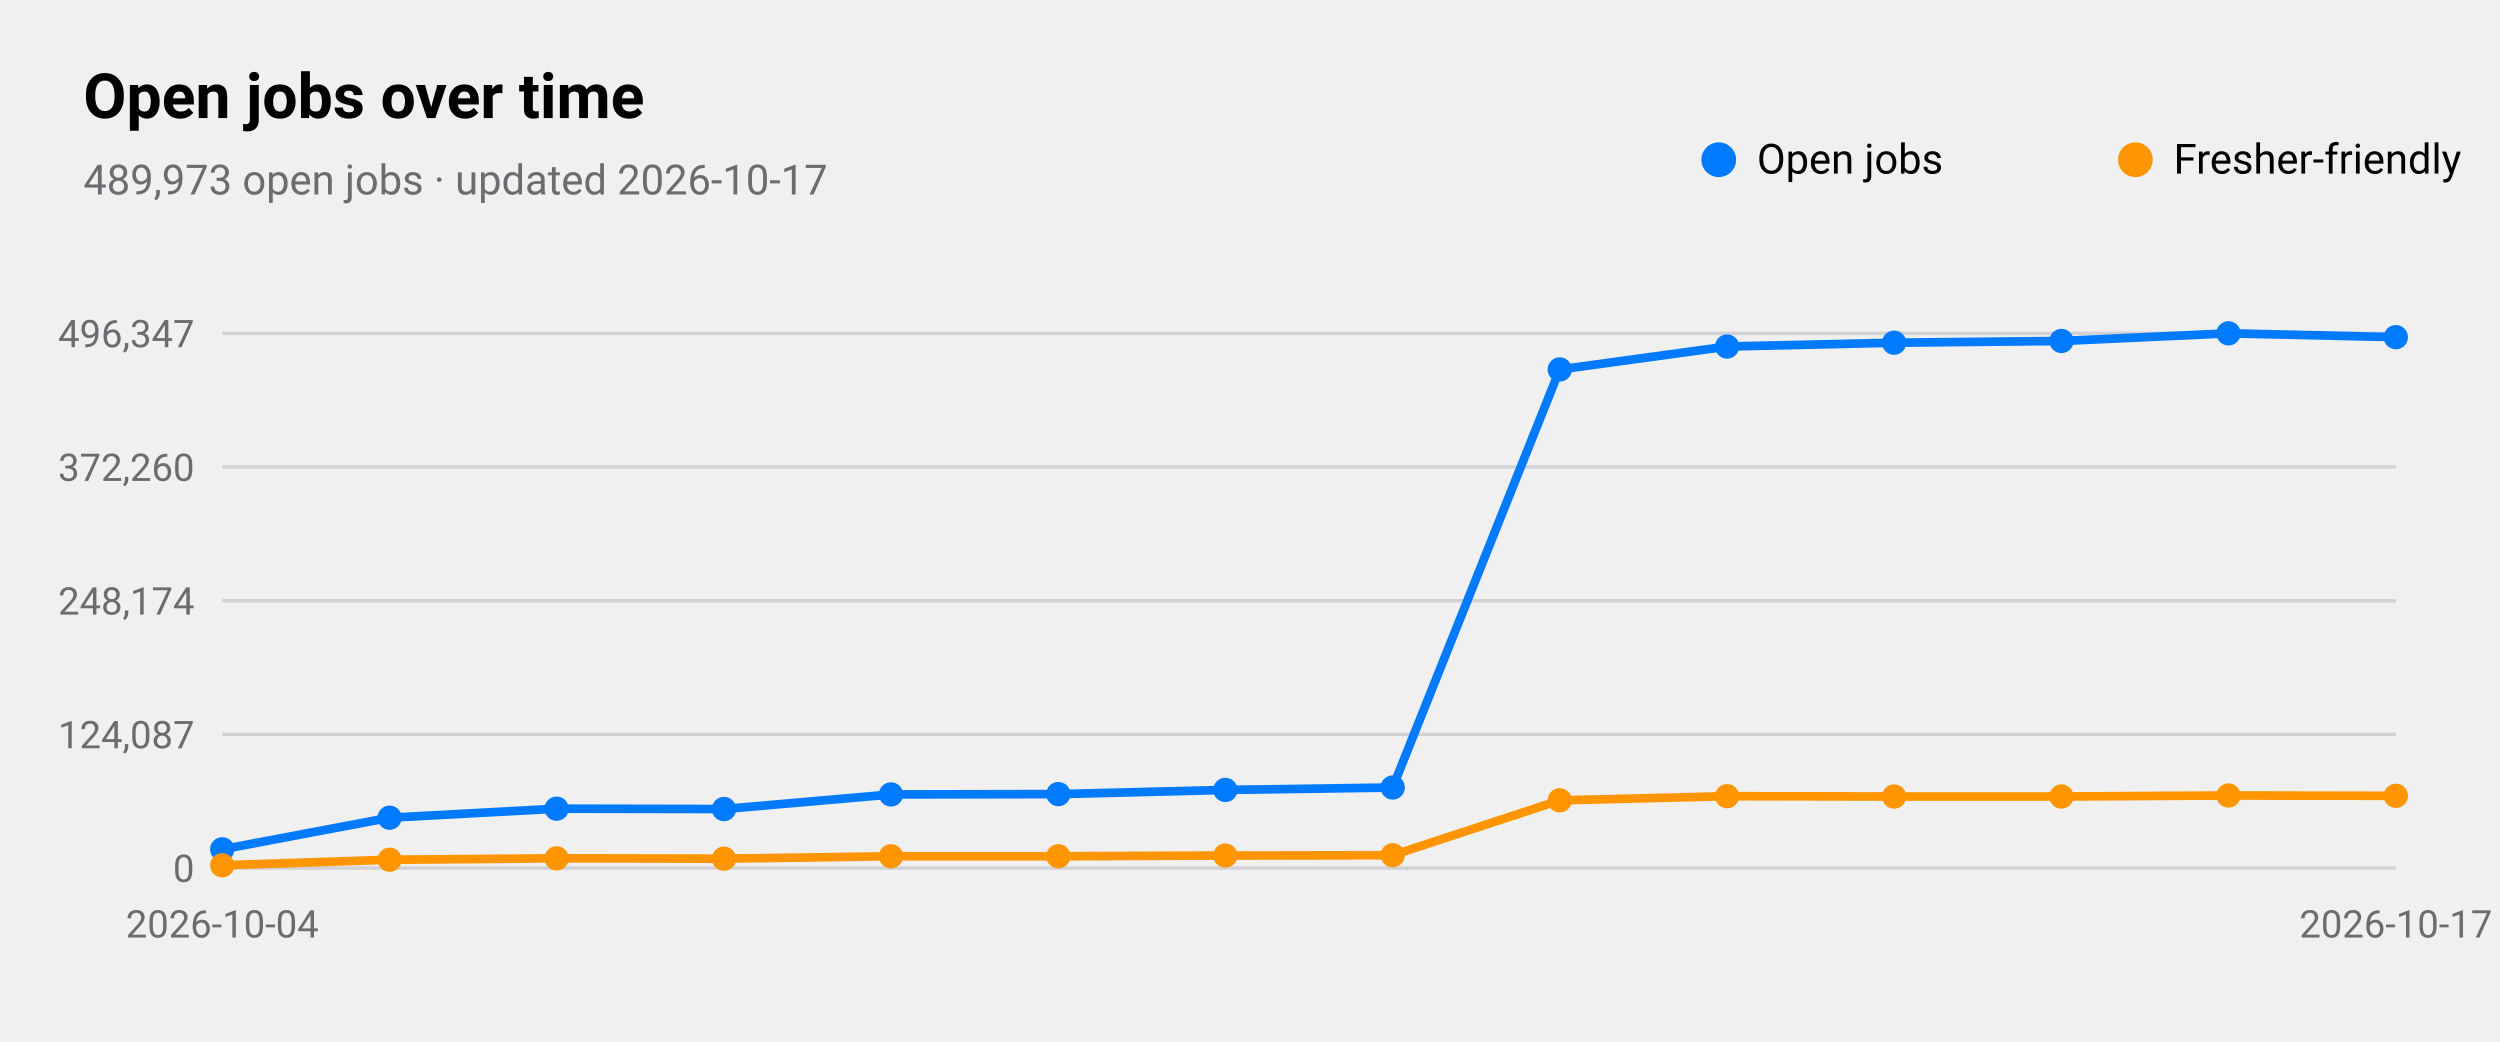
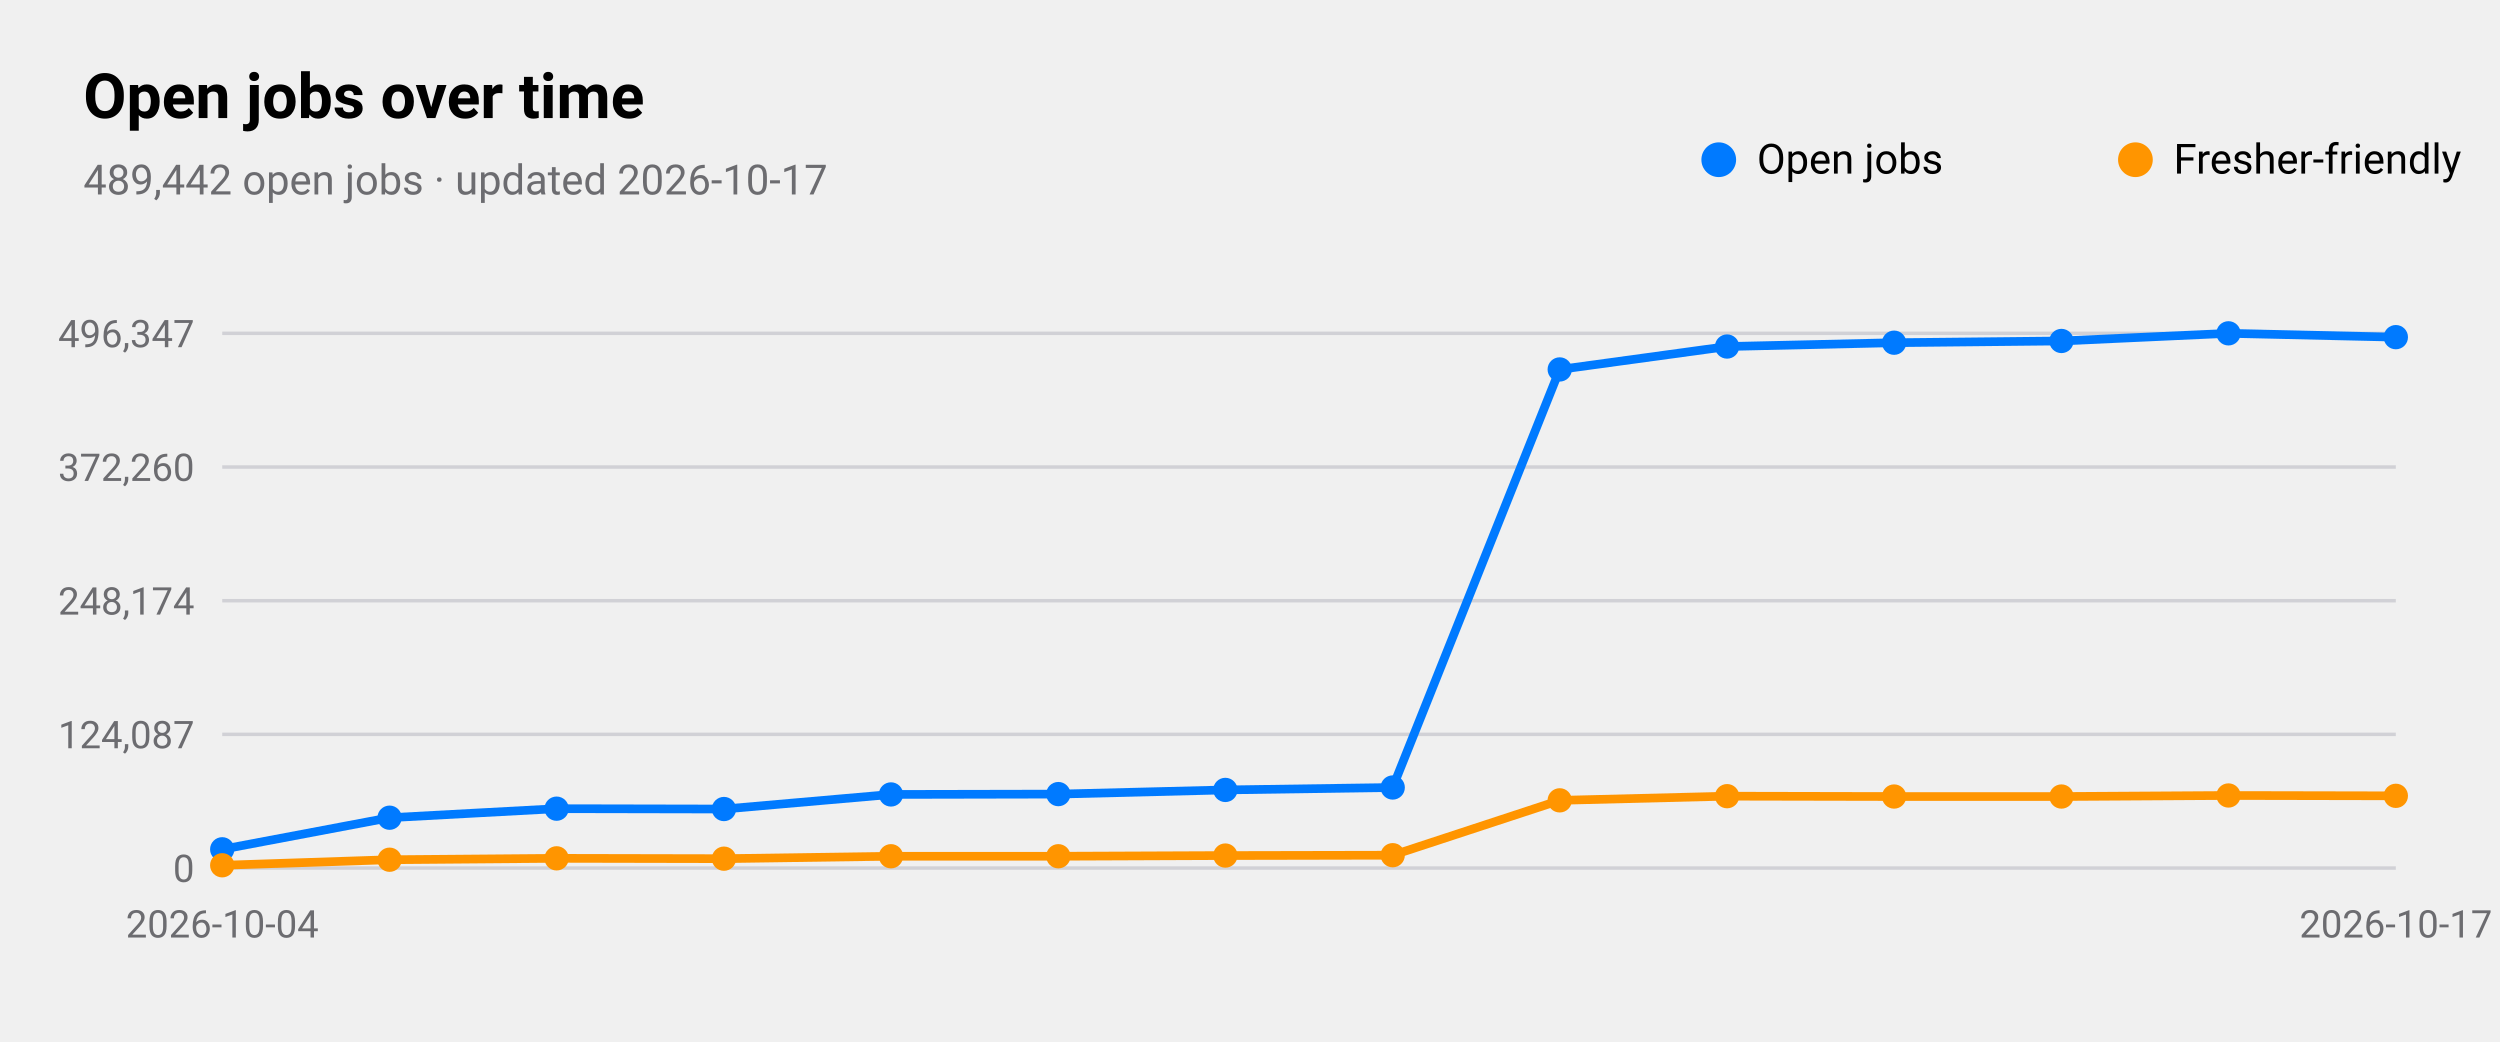
<svg xmlns="http://www.w3.org/2000/svg" viewBox="0 0 720 300" width="720" height="300" role="img" aria-label="Open jobs over time">
  <style>
text{font-family:-apple-system,BlinkMacSystemFont,"SF Pro Text","Helvetica Neue","Segoe UI",Roboto,sans-serif;fill:#000}
.sub,.val,.axis{fill:#6c6c70}.bar{fill:#007aff}.track{fill:#e5e5ea}.grid{stroke:#d1d1d6}
.l1{fill:none;stroke:#007aff;stroke-width:2.5}.d1{fill:#007aff}.l2{fill:none;stroke:#ff9500;stroke-width:2.5}.d2{fill:#ff9500}
.l3{fill:none;stroke:#34c759;stroke-width:2.5}.d3{fill:#34c759}.l4{fill:none;stroke:#af52de;stroke-width:2.5}.d4{fill:#af52de}
.l5{fill:none;stroke:#ff3b30;stroke-width:2.5}.d5{fill:#ff3b30}.l6{fill:none;stroke:#00b8d4;stroke-width:2.5}.d6{fill:#00b8d4}
@media(prefers-color-scheme:dark){text{fill:#fff}.sub,.val,.axis{fill:#98989d}.bar{fill:#0a84ff}.track{fill:#2c2c2e}.grid{stroke:#38383a}
.l1{stroke:#0a84ff}.d1{fill:#0a84ff}.l2{stroke:#ff9f0a}.d2{fill:#ff9f0a}
.l3{stroke:#30d158}.d3{fill:#30d158}.l4{stroke:#bf5af2}.d4{fill:#bf5af2}.l5{stroke:#ff453a}.d5{fill:#ff453a}.l6{stroke:#40cbe0}.d6{fill:#40cbe0}}
</style>
  <text x="24" y="34" font-size="18" font-weight="600">Open jobs over time</text>
-   <text class="sub" x="24" y="56" font-size="12">489,973 open jobs · updated 2026-10-17</text>
+   <text class="sub" x="24" y="56" font-size="12">489,442 open jobs · updated 2026-10-17</text>
  <line class="grid" x1="64" x2="690" y1="250.0" y2="250.0" />
  <text class="axis" x="56" y="254.0" font-size="11" text-anchor="end">0</text>
  <line class="grid" x1="64" x2="690" y1="211.5" y2="211.5" />
  <text class="axis" x="56" y="215.5" font-size="11" text-anchor="end">124,087</text>
  <line class="grid" x1="64" x2="690" y1="173.0" y2="173.0" />
  <text class="axis" x="56" y="177.0" font-size="11" text-anchor="end">248,174</text>
  <line class="grid" x1="64" x2="690" y1="134.5" y2="134.5" />
  <text class="axis" x="56" y="138.5" font-size="11" text-anchor="end">372,260</text>
  <line class="grid" x1="64" x2="690" y1="96.0" y2="96.0" />
  <text class="axis" x="56" y="100.0" font-size="11" text-anchor="end">496,347</text>
  <text class="axis" x="64.0" y="270" font-size="11" text-anchor="middle">2026-10-04</text>
  <text class="axis" x="690.0" y="270" font-size="11" text-anchor="middle">2026-10-17</text>
  <polyline class="l1" points="64.0,244.6 112.2,235.5 160.3,232.9 208.5,233.0 256.6,228.8 304.8,228.7 352.9,227.5 401.1,226.8 449.2,106.4 497.4,99.8 545.5,98.7 593.7,98.2 641.8,96.0 690.0,97.1" />
  <circle class="d1" cx="64.0" cy="244.6" r="3.5" />
  <circle class="d1" cx="112.2" cy="235.5" r="3.5" />
  <circle class="d1" cx="160.3" cy="232.9" r="3.5" />
  <circle class="d1" cx="208.5" cy="233.0" r="3.5" />
  <circle class="d1" cx="256.6" cy="228.8" r="3.5" />
  <circle class="d1" cx="304.8" cy="228.7" r="3.5" />
  <circle class="d1" cx="352.9" cy="227.5" r="3.5" />
  <circle class="d1" cx="401.1" cy="226.8" r="3.5" />
  <circle class="d1" cx="449.2" cy="106.4" r="3.5" />
  <circle class="d1" cx="497.4" cy="99.8" r="3.5" />
  <circle class="d1" cx="545.5" cy="98.7" r="3.5" />
  <circle class="d1" cx="593.7" cy="98.2" r="3.5" />
  <circle class="d1" cx="641.8" cy="96.0" r="3.5" />
  <circle class="d1" cx="690.0" cy="97.1" r="3.5" />
  <circle class="d1" cx="495" cy="46" r="5" />
  <text x="506" y="50" font-size="12">Open jobs</text>
  <polyline class="l2" points="64.0,249.2 112.2,247.6 160.3,247.2 208.5,247.3 256.6,246.6 304.8,246.6 352.9,246.4 401.1,246.3 449.2,230.5 497.4,229.3 545.5,229.4 593.7,229.4 641.8,229.1 690.0,229.2" />
  <circle class="d2" cx="64.0" cy="249.2" r="3.5" />
  <circle class="d2" cx="112.2" cy="247.6" r="3.5" />
  <circle class="d2" cx="160.3" cy="247.2" r="3.5" />
  <circle class="d2" cx="208.5" cy="247.3" r="3.5" />
  <circle class="d2" cx="256.6" cy="246.6" r="3.5" />
  <circle class="d2" cx="304.8" cy="246.6" r="3.5" />
  <circle class="d2" cx="352.9" cy="246.4" r="3.5" />
  <circle class="d2" cx="401.1" cy="246.3" r="3.5" />
  <circle class="d2" cx="449.2" cy="230.5" r="3.5" />
  <circle class="d2" cx="497.4" cy="229.3" r="3.5" />
  <circle class="d2" cx="545.5" cy="229.4" r="3.5" />
  <circle class="d2" cx="593.7" cy="229.4" r="3.5" />
  <circle class="d2" cx="641.8" cy="229.1" r="3.5" />
  <circle class="d2" cx="690.0" cy="229.2" r="3.5" />
  <circle class="d2" cx="615" cy="46" r="5" />
  <text x="626" y="50" font-size="12">Fresher-friendly</text>
</svg>
